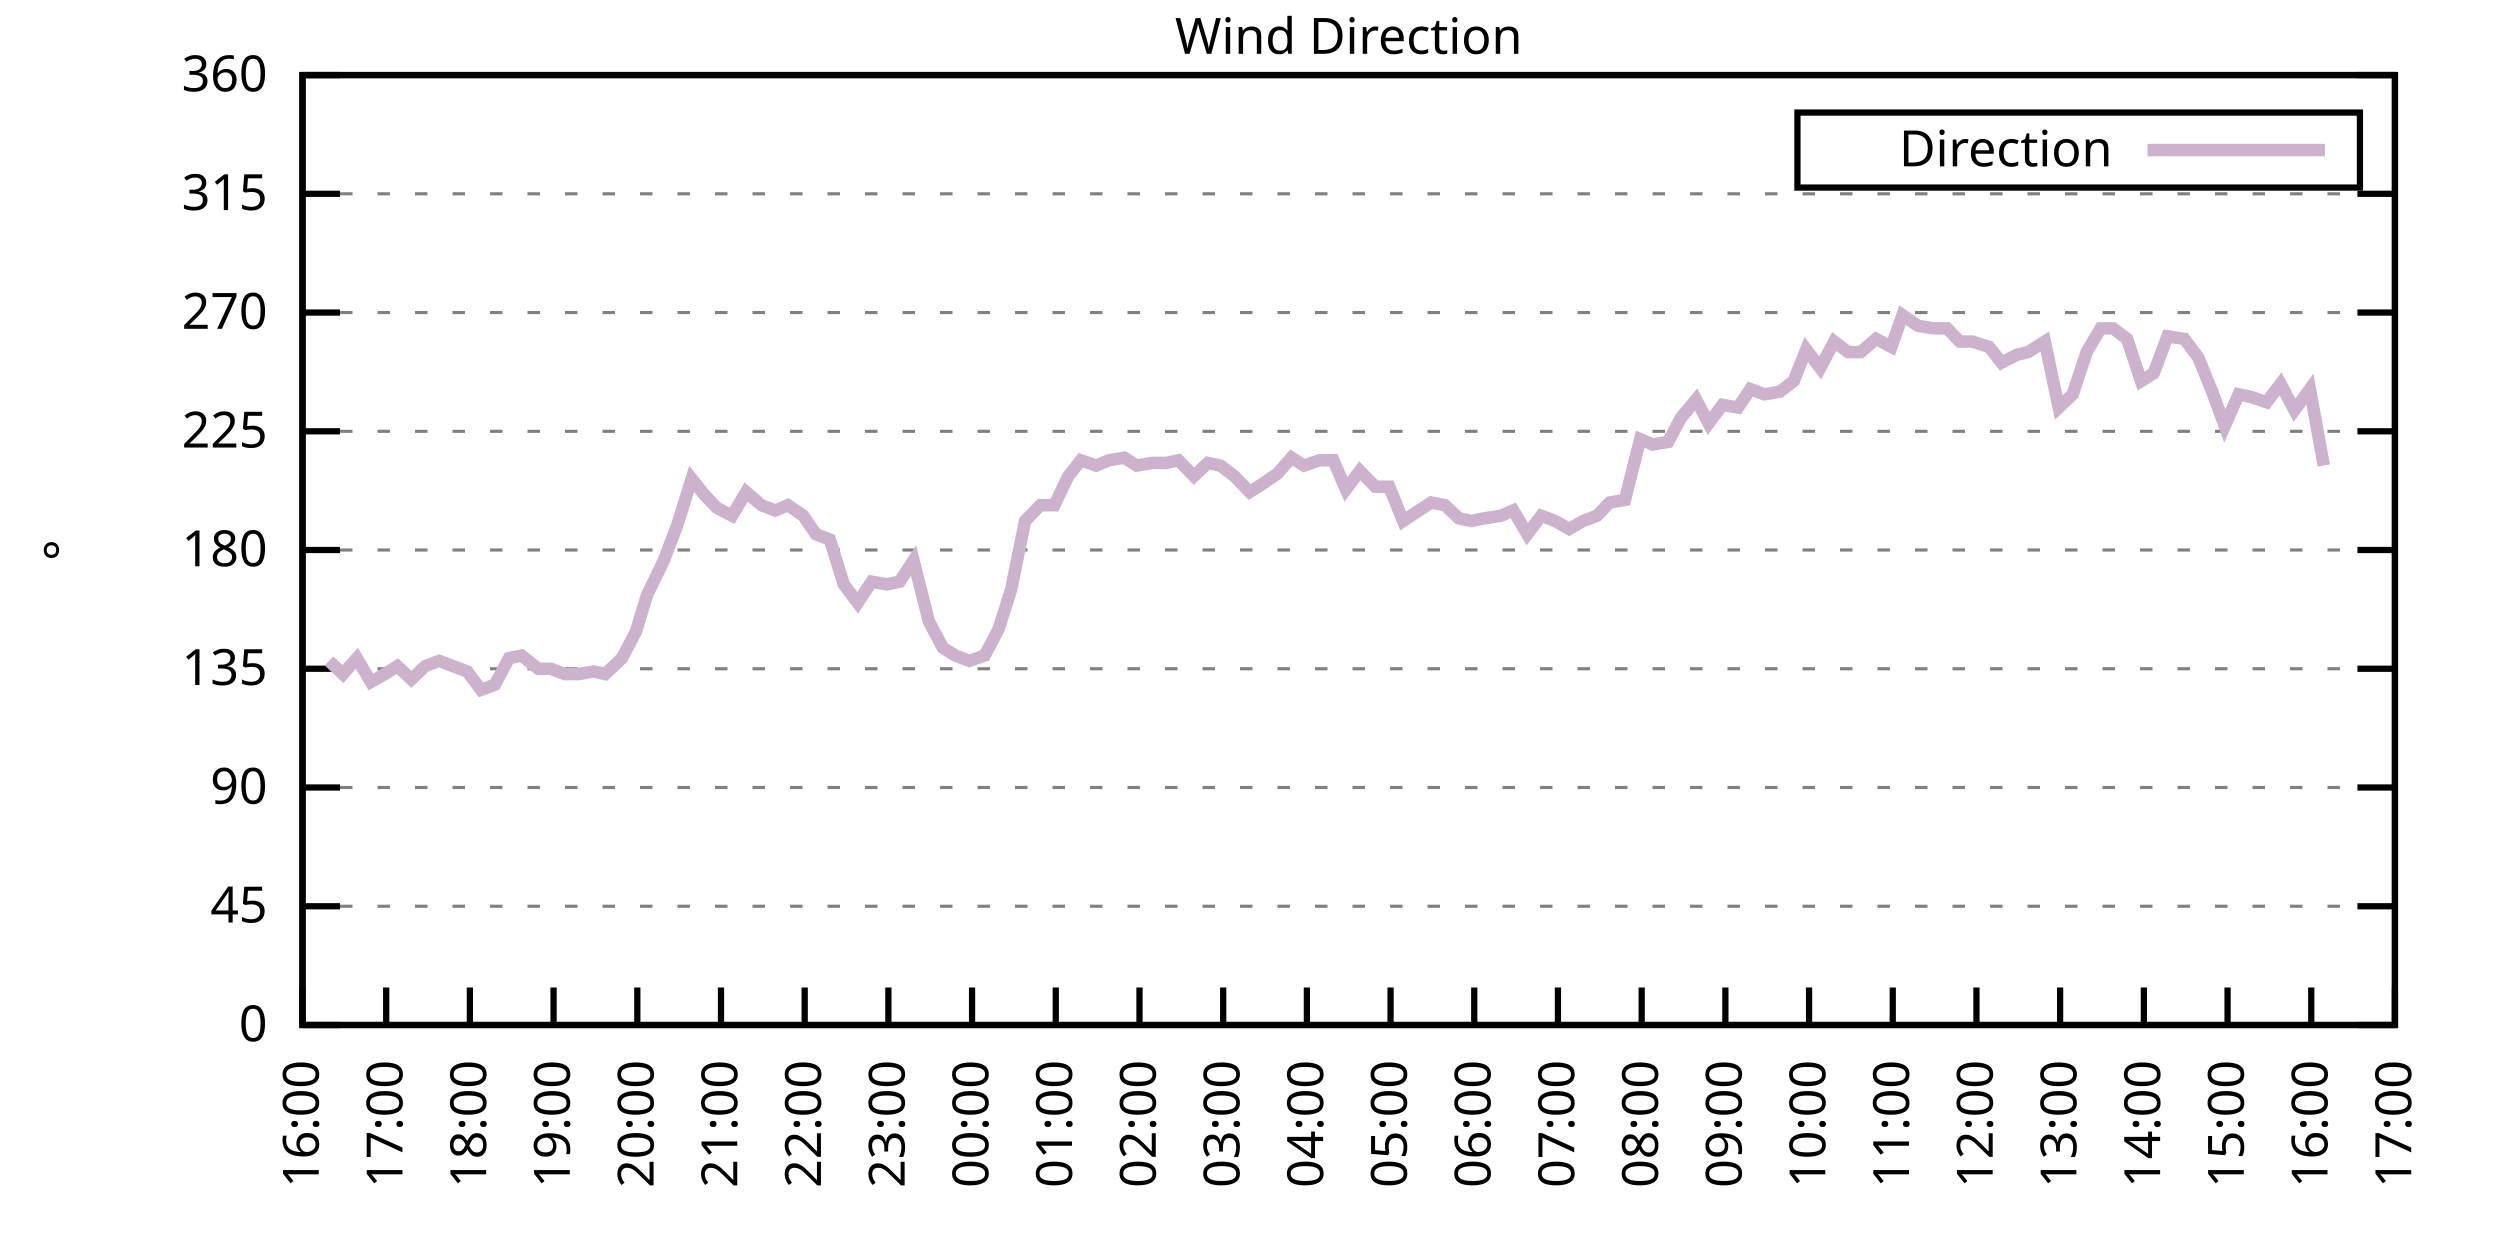
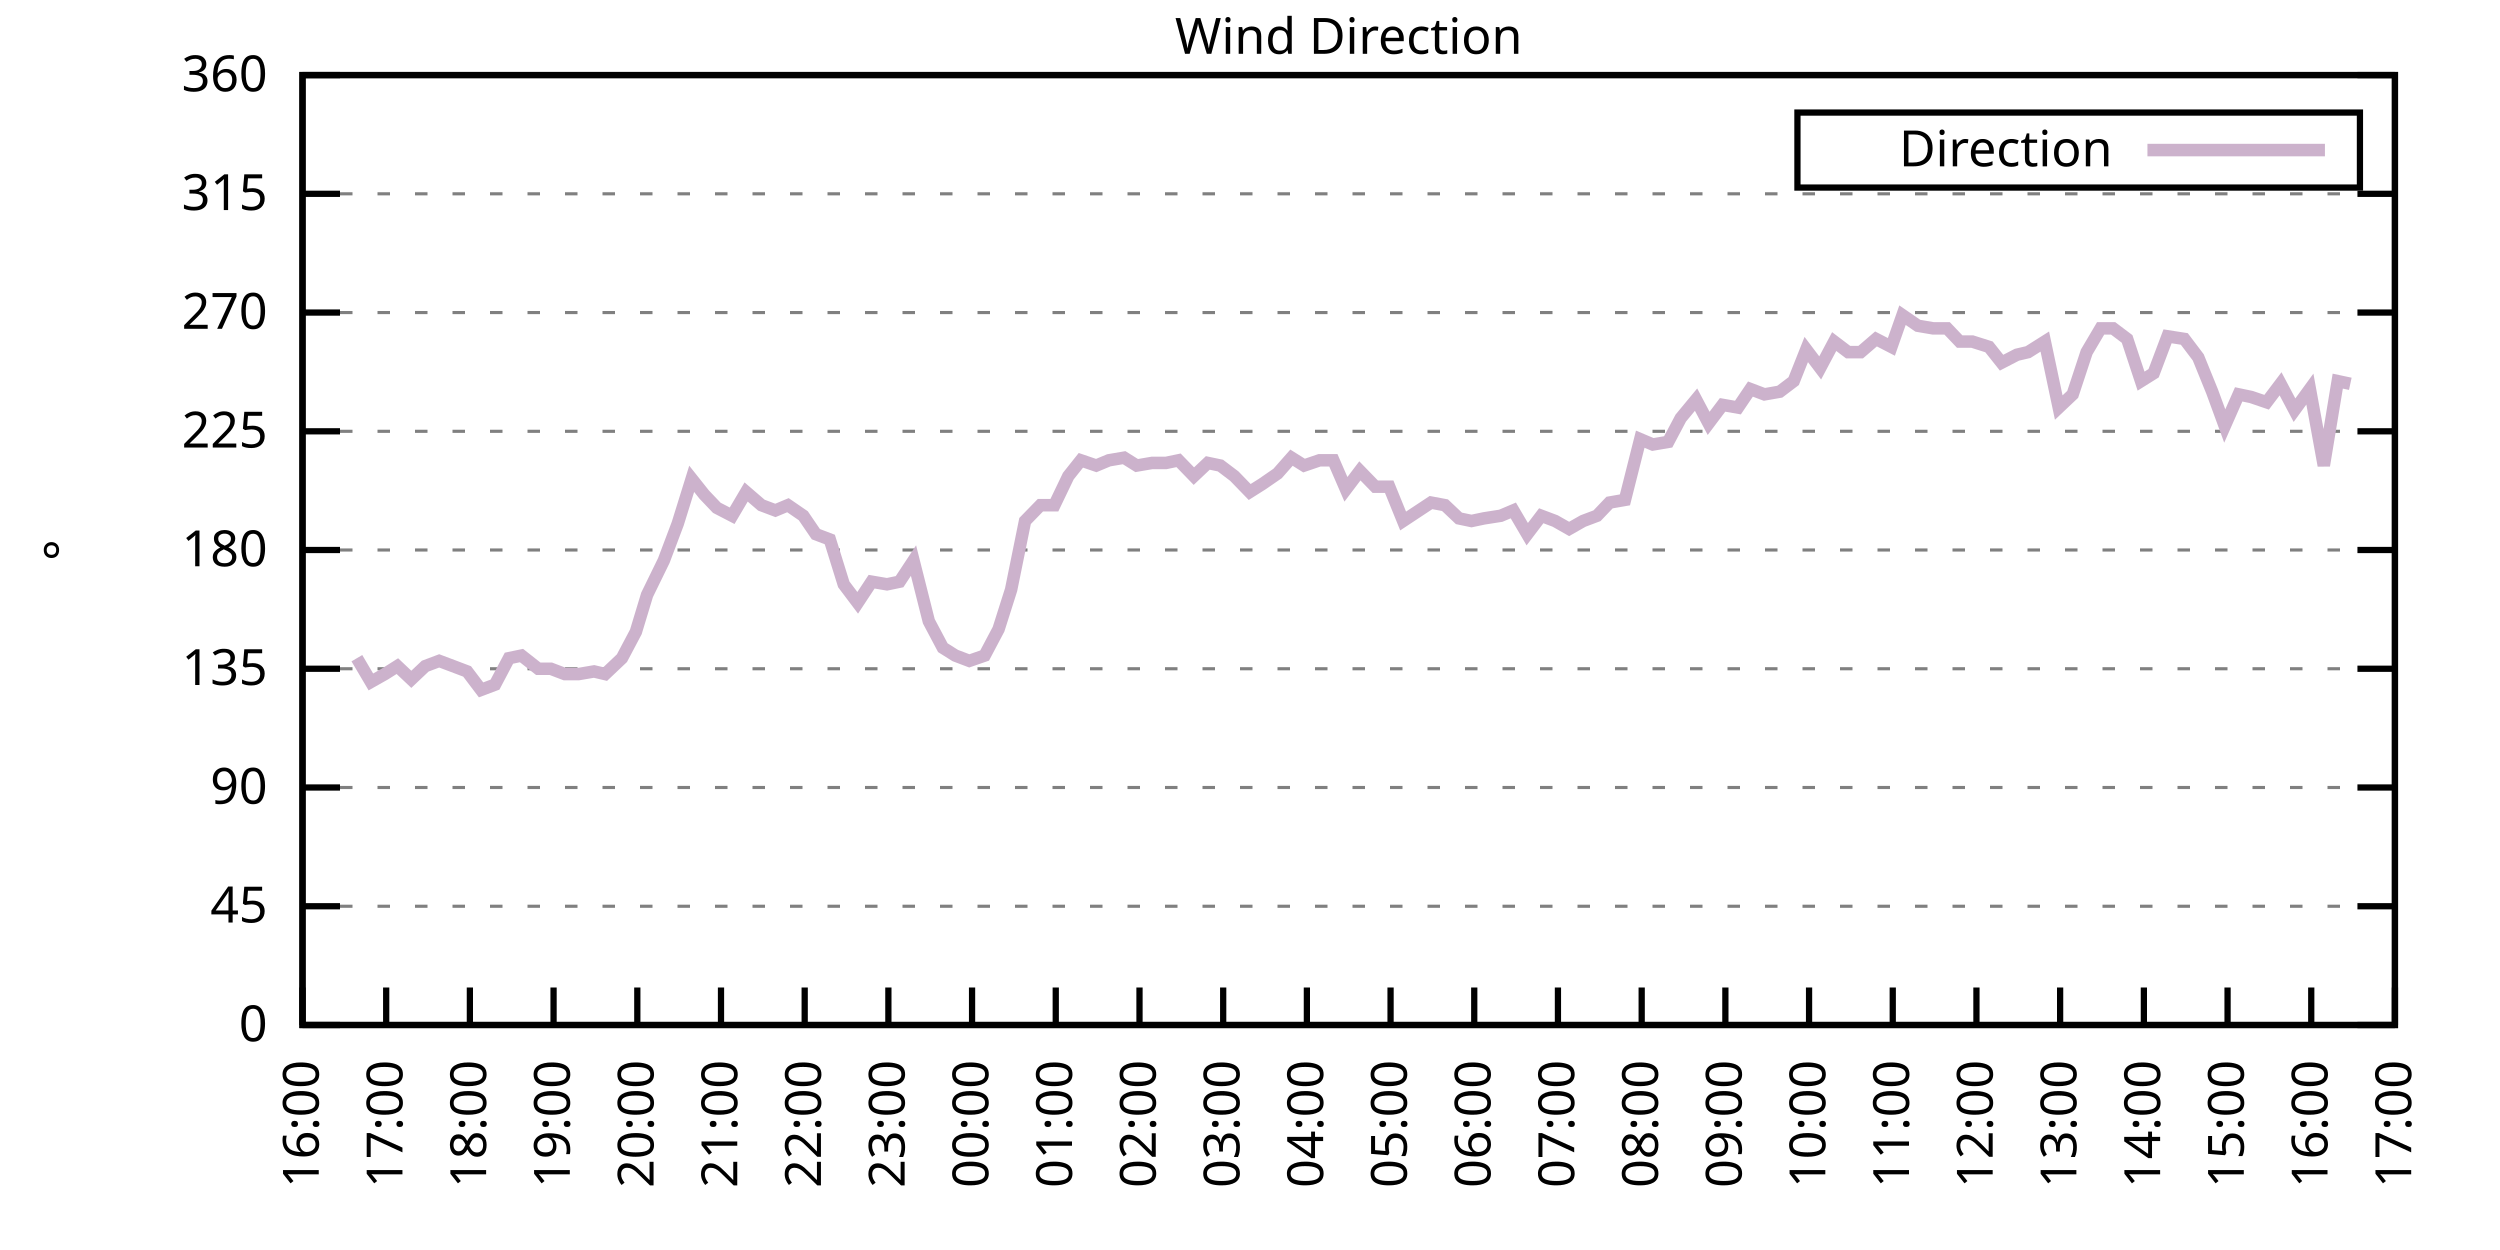
<svg xmlns="http://www.w3.org/2000/svg" xmlns:xlink="http://www.w3.org/1999/xlink" width="400" height="200" viewBox="0 0 400 200">
  <g id="gnuplot_canvas">
    <rect x="0" y="0" width="400" height="200" fill="none" />
    <defs>
      <circle id="gpDot" r="0.5" stroke-width="0.5" stroke="currentColor" />
      <path id="gpPt0" stroke-width="0.333" stroke="currentColor" d="M-1,0 h2 M0,-1 v2" />
      <path id="gpPt1" stroke-width="0.333" stroke="currentColor" d="M-1,-1 L1,1 M1,-1 L-1,1" />
      <path id="gpPt2" stroke-width="0.333" stroke="currentColor" d="M-1,0 L1,0 M0,-1 L0,1 M-1,-1 L1,1 M-1,1 L1,-1" />
      <rect id="gpPt3" stroke-width="0.333" stroke="currentColor" x="-1" y="-1" width="2" height="2" />
      <rect id="gpPt4" stroke-width="0.333" stroke="currentColor" fill="currentColor" x="-1" y="-1" width="2" height="2" />
      <circle id="gpPt5" stroke-width="0.333" stroke="currentColor" cx="0" cy="0" r="1" />
      <use xlink:href="#gpPt5" id="gpPt6" fill="currentColor" stroke="none" />
      <path id="gpPt7" stroke-width="0.333" stroke="currentColor" d="M0,-1.33 L-1.33,0.67 L1.33,0.67 z" />
      <use xlink:href="#gpPt7" id="gpPt8" fill="currentColor" stroke="none" />
      <use xlink:href="#gpPt7" id="gpPt9" stroke="currentColor" transform="rotate(180)" />
      <use xlink:href="#gpPt9" id="gpPt10" fill="currentColor" stroke="none" />
      <use xlink:href="#gpPt3" id="gpPt11" stroke="currentColor" transform="rotate(45)" />
      <use xlink:href="#gpPt11" id="gpPt12" fill="currentColor" stroke="none" />
      <path id="gpPt13" stroke-width="0.333" stroke="currentColor" d="M0,1.330 L1.265,0.411 L0.782,-1.067 L-0.782,-1.076 L-1.265,0.411 z" />
      <use xlink:href="#gpPt13" id="gpPt14" fill="currentColor" stroke="none" />
      <filter id="textbox" filterUnits="objectBoundingBox" x="0" y="0" height="1" width="1">
        <feFlood flood-color="white" flood-opacity="1" result="bgnd" />
        <feComposite in="SourceGraphic" in2="bgnd" operator="atop" />
      </filter>
      <filter id="greybox" filterUnits="objectBoundingBox" x="0" y="0" height="1" width="1">
        <feFlood flood-color="lightgrey" flood-opacity="1" result="grey" />
        <feComposite in="SourceGraphic" in2="grey" operator="atop" />
      </filter>
    </defs>
    <g fill="none" color="white" stroke="currentColor" stroke-width="1.00" stroke-linecap="butt" stroke-linejoin="miter">
</g>
    <g fill="none" color="black" stroke="currentColor" stroke-width="1.00" stroke-linecap="butt" stroke-linejoin="miter">
      <g stroke="none" shape-rendering="crispEdges">
        <polygon fill="rgb(255, 255, 255)" points="48.40,164.00 383.18,164.00 383.18,12.02 48.40,12.02 " />
      </g>
    </g>
    <g fill="none" color="black" stroke="currentColor" stroke-width="1.00" stroke-linecap="butt" stroke-linejoin="miter">
</g>
    <g fill="none" color="black" stroke="black" stroke-width="0.50" stroke-linecap="butt" stroke-linejoin="miter">
</g>
    <g fill="none" color="gray" stroke="currentColor" stroke-width="0.50" stroke-linecap="butt" stroke-linejoin="miter">
      <path stroke="gray" stroke-dasharray="2,4" class="gridline" d="M48.40,164.00 L383.19,164.00  " />
    </g>
    <g fill="none" color="gray" stroke="gray" stroke-width="1.00" stroke-linecap="butt" stroke-linejoin="miter">
</g>
    <g fill="none" color="black" stroke="currentColor" stroke-width="1.00" stroke-linecap="butt" stroke-linejoin="miter">
      <path stroke="black" d="M48.40,164.00 L54.40,164.00 M383.19,164.00 L377.19,164.00  " />
      <g transform="translate(42.80,166.60)" stroke="none" fill="black" font-family="Sans" font-size="8.00" text-anchor="end">
        <text>
          <tspan font-family="Sans"> 0</tspan>
        </text>
      </g>
    </g>
    <g fill="none" color="black" stroke="currentColor" stroke-width="1.00" stroke-linecap="butt" stroke-linejoin="miter">
</g>
    <g fill="none" color="black" stroke="black" stroke-width="0.50" stroke-linecap="butt" stroke-linejoin="miter">
</g>
    <g fill="none" color="gray" stroke="currentColor" stroke-width="0.50" stroke-linecap="butt" stroke-linejoin="miter">
      <path stroke="gray" stroke-dasharray="2,4" class="gridline" d="M48.40,145.00 L383.19,145.00  " />
    </g>
    <g fill="none" color="gray" stroke="gray" stroke-width="1.00" stroke-linecap="butt" stroke-linejoin="miter">
</g>
    <g fill="none" color="black" stroke="currentColor" stroke-width="1.00" stroke-linecap="butt" stroke-linejoin="miter">
      <path stroke="black" d="M48.40,145.00 L54.40,145.00 M383.19,145.00 L377.19,145.00  " />
      <g transform="translate(42.80,147.60)" stroke="none" fill="black" font-family="Sans" font-size="8.00" text-anchor="end">
        <text>
          <tspan font-family="Sans"> 45</tspan>
        </text>
      </g>
    </g>
    <g fill="none" color="black" stroke="currentColor" stroke-width="1.00" stroke-linecap="butt" stroke-linejoin="miter">
</g>
    <g fill="none" color="black" stroke="black" stroke-width="0.50" stroke-linecap="butt" stroke-linejoin="miter">
</g>
    <g fill="none" color="gray" stroke="currentColor" stroke-width="0.50" stroke-linecap="butt" stroke-linejoin="miter">
      <path stroke="gray" stroke-dasharray="2,4" class="gridline" d="M48.40,126.00 L383.19,126.00  " />
    </g>
    <g fill="none" color="gray" stroke="gray" stroke-width="1.00" stroke-linecap="butt" stroke-linejoin="miter">
</g>
    <g fill="none" color="black" stroke="currentColor" stroke-width="1.00" stroke-linecap="butt" stroke-linejoin="miter">
      <path stroke="black" d="M48.40,126.00 L54.40,126.00 M383.19,126.00 L377.19,126.00  " />
      <g transform="translate(42.80,128.60)" stroke="none" fill="black" font-family="Sans" font-size="8.00" text-anchor="end">
        <text>
          <tspan font-family="Sans"> 90</tspan>
        </text>
      </g>
    </g>
    <g fill="none" color="black" stroke="currentColor" stroke-width="1.00" stroke-linecap="butt" stroke-linejoin="miter">
</g>
    <g fill="none" color="black" stroke="black" stroke-width="0.50" stroke-linecap="butt" stroke-linejoin="miter">
</g>
    <g fill="none" color="gray" stroke="currentColor" stroke-width="0.50" stroke-linecap="butt" stroke-linejoin="miter">
      <path stroke="gray" stroke-dasharray="2,4" class="gridline" d="M48.40,107.00 L383.19,107.00  " />
    </g>
    <g fill="none" color="gray" stroke="gray" stroke-width="1.00" stroke-linecap="butt" stroke-linejoin="miter">
</g>
    <g fill="none" color="black" stroke="currentColor" stroke-width="1.00" stroke-linecap="butt" stroke-linejoin="miter">
      <path stroke="black" d="M48.40,107.00 L54.40,107.00 M383.19,107.00 L377.19,107.00  " />
      <g transform="translate(42.80,109.60)" stroke="none" fill="black" font-family="Sans" font-size="8.00" text-anchor="end">
        <text>
          <tspan font-family="Sans"> 135</tspan>
        </text>
      </g>
    </g>
    <g fill="none" color="black" stroke="currentColor" stroke-width="1.00" stroke-linecap="butt" stroke-linejoin="miter">
</g>
    <g fill="none" color="black" stroke="black" stroke-width="0.50" stroke-linecap="butt" stroke-linejoin="miter">
</g>
    <g fill="none" color="gray" stroke="currentColor" stroke-width="0.50" stroke-linecap="butt" stroke-linejoin="miter">
      <path stroke="gray" stroke-dasharray="2,4" class="gridline" d="M48.40,88.00 L383.19,88.00  " />
    </g>
    <g fill="none" color="gray" stroke="gray" stroke-width="1.00" stroke-linecap="butt" stroke-linejoin="miter">
</g>
    <g fill="none" color="black" stroke="currentColor" stroke-width="1.00" stroke-linecap="butt" stroke-linejoin="miter">
      <path stroke="black" d="M48.40,88.00 L54.40,88.00 M383.19,88.00 L377.19,88.00  " />
      <g transform="translate(42.80,90.60)" stroke="none" fill="black" font-family="Sans" font-size="8.00" text-anchor="end">
        <text>
          <tspan font-family="Sans"> 180</tspan>
        </text>
      </g>
    </g>
    <g fill="none" color="black" stroke="currentColor" stroke-width="1.00" stroke-linecap="butt" stroke-linejoin="miter">
</g>
    <g fill="none" color="black" stroke="black" stroke-width="0.50" stroke-linecap="butt" stroke-linejoin="miter">
</g>
    <g fill="none" color="gray" stroke="currentColor" stroke-width="0.50" stroke-linecap="butt" stroke-linejoin="miter">
      <path stroke="gray" stroke-dasharray="2,4" class="gridline" d="M48.40,69.01 L383.19,69.01  " />
    </g>
    <g fill="none" color="gray" stroke="gray" stroke-width="1.00" stroke-linecap="butt" stroke-linejoin="miter">
</g>
    <g fill="none" color="black" stroke="currentColor" stroke-width="1.00" stroke-linecap="butt" stroke-linejoin="miter">
      <path stroke="black" d="M48.40,69.01 L54.40,69.01 M383.19,69.01 L377.19,69.01  " />
      <g transform="translate(42.80,71.61)" stroke="none" fill="black" font-family="Sans" font-size="8.00" text-anchor="end">
        <text>
          <tspan font-family="Sans"> 225</tspan>
        </text>
      </g>
    </g>
    <g fill="none" color="black" stroke="currentColor" stroke-width="1.00" stroke-linecap="butt" stroke-linejoin="miter">
</g>
    <g fill="none" color="black" stroke="black" stroke-width="0.50" stroke-linecap="butt" stroke-linejoin="miter">
</g>
    <g fill="none" color="gray" stroke="currentColor" stroke-width="0.50" stroke-linecap="butt" stroke-linejoin="miter">
      <path stroke="gray" stroke-dasharray="2,4" class="gridline" d="M48.40,50.01 L383.19,50.01  " />
    </g>
    <g fill="none" color="gray" stroke="gray" stroke-width="1.00" stroke-linecap="butt" stroke-linejoin="miter">
</g>
    <g fill="none" color="black" stroke="currentColor" stroke-width="1.00" stroke-linecap="butt" stroke-linejoin="miter">
      <path stroke="black" d="M48.40,50.01 L54.40,50.01 M383.19,50.01 L377.19,50.01  " />
      <g transform="translate(42.80,52.61)" stroke="none" fill="black" font-family="Sans" font-size="8.00" text-anchor="end">
        <text>
          <tspan font-family="Sans"> 270</tspan>
        </text>
      </g>
    </g>
    <g fill="none" color="black" stroke="currentColor" stroke-width="1.00" stroke-linecap="butt" stroke-linejoin="miter">
</g>
    <g fill="none" color="black" stroke="black" stroke-width="0.50" stroke-linecap="butt" stroke-linejoin="miter">
</g>
    <g fill="none" color="gray" stroke="currentColor" stroke-width="0.50" stroke-linecap="butt" stroke-linejoin="miter">
      <path stroke="gray" stroke-dasharray="2,4" class="gridline" d="M48.40,31.01 L383.19,31.01  " />
    </g>
    <g fill="none" color="gray" stroke="gray" stroke-width="1.00" stroke-linecap="butt" stroke-linejoin="miter">
</g>
    <g fill="none" color="black" stroke="currentColor" stroke-width="1.00" stroke-linecap="butt" stroke-linejoin="miter">
      <path stroke="black" d="M48.40,31.01 L54.40,31.01 M383.19,31.01 L377.19,31.01  " />
      <g transform="translate(42.80,33.61)" stroke="none" fill="black" font-family="Sans" font-size="8.00" text-anchor="end">
        <text>
          <tspan font-family="Sans"> 315</tspan>
        </text>
      </g>
    </g>
    <g fill="none" color="black" stroke="currentColor" stroke-width="1.00" stroke-linecap="butt" stroke-linejoin="miter">
</g>
    <g fill="none" color="black" stroke="black" stroke-width="0.50" stroke-linecap="butt" stroke-linejoin="miter">
</g>
    <g fill="none" color="gray" stroke="currentColor" stroke-width="0.50" stroke-linecap="butt" stroke-linejoin="miter">
      <path stroke="gray" stroke-dasharray="2,4" class="gridline" d="M48.40,12.01 L383.19,12.01  " />
    </g>
    <g fill="none" color="gray" stroke="gray" stroke-width="1.00" stroke-linecap="butt" stroke-linejoin="miter">
</g>
    <g fill="none" color="black" stroke="currentColor" stroke-width="1.00" stroke-linecap="butt" stroke-linejoin="miter">
      <path stroke="black" d="M48.40,12.01 L54.40,12.01 M383.19,12.01 L377.19,12.01  " />
      <g transform="translate(42.80,14.61)" stroke="none" fill="black" font-family="Sans" font-size="8.00" text-anchor="end">
        <text>
          <tspan font-family="Sans"> 360</tspan>
        </text>
      </g>
    </g>
    <g fill="none" color="black" stroke="currentColor" stroke-width="1.00" stroke-linecap="butt" stroke-linejoin="miter">
      <path stroke="black" d="M48.40,164.00 L48.40,158.00  " />
      <g transform="translate(51.00,169.60) rotate(270.00)" stroke="none" fill="black" font-family="Sans" font-size="8.00" text-anchor="end">
        <text>
          <tspan font-family="Sans">16:00</tspan>
        </text>
      </g>
    </g>
    <g fill="none" color="black" stroke="currentColor" stroke-width="1.00" stroke-linecap="butt" stroke-linejoin="miter">
      <path stroke="black" d="M61.79,164.00 L61.79,158.00  " />
      <g transform="translate(64.39,169.60) rotate(270.00)" stroke="none" fill="black" font-family="Sans" font-size="8.00" text-anchor="end">
        <text>
          <tspan font-family="Sans">17:00</tspan>
        </text>
      </g>
    </g>
    <g fill="none" color="black" stroke="currentColor" stroke-width="1.00" stroke-linecap="butt" stroke-linejoin="miter">
      <path stroke="black" d="M75.18,164.00 L75.18,158.00  " />
      <g transform="translate(77.78,169.60) rotate(270.00)" stroke="none" fill="black" font-family="Sans" font-size="8.00" text-anchor="end">
        <text>
          <tspan font-family="Sans">18:00</tspan>
        </text>
      </g>
    </g>
    <g fill="none" color="black" stroke="currentColor" stroke-width="1.00" stroke-linecap="butt" stroke-linejoin="miter">
      <path stroke="black" d="M88.57,164.00 L88.57,158.00  " />
      <g transform="translate(91.17,169.60) rotate(270.00)" stroke="none" fill="black" font-family="Sans" font-size="8.00" text-anchor="end">
        <text>
          <tspan font-family="Sans">19:00</tspan>
        </text>
      </g>
    </g>
    <g fill="none" color="black" stroke="currentColor" stroke-width="1.00" stroke-linecap="butt" stroke-linejoin="miter">
      <path stroke="black" d="M101.97,164.00 L101.97,158.00  " />
      <g transform="translate(104.57,169.60) rotate(270.00)" stroke="none" fill="black" font-family="Sans" font-size="8.00" text-anchor="end">
        <text>
          <tspan font-family="Sans">20:00</tspan>
        </text>
      </g>
    </g>
    <g fill="none" color="black" stroke="currentColor" stroke-width="1.00" stroke-linecap="butt" stroke-linejoin="miter">
      <path stroke="black" d="M115.36,164.00 L115.36,158.00  " />
      <g transform="translate(117.96,169.60) rotate(270.00)" stroke="none" fill="black" font-family="Sans" font-size="8.00" text-anchor="end">
        <text>
          <tspan font-family="Sans">21:00</tspan>
        </text>
      </g>
    </g>
    <g fill="none" color="black" stroke="currentColor" stroke-width="1.00" stroke-linecap="butt" stroke-linejoin="miter">
      <path stroke="black" d="M128.75,164.00 L128.75,158.00  " />
      <g transform="translate(131.35,169.60) rotate(270.00)" stroke="none" fill="black" font-family="Sans" font-size="8.00" text-anchor="end">
        <text>
          <tspan font-family="Sans">22:00</tspan>
        </text>
      </g>
    </g>
    <g fill="none" color="black" stroke="currentColor" stroke-width="1.00" stroke-linecap="butt" stroke-linejoin="miter">
      <path stroke="black" d="M142.14,164.00 L142.14,158.00  " />
      <g transform="translate(144.74,169.60) rotate(270.00)" stroke="none" fill="black" font-family="Sans" font-size="8.00" text-anchor="end">
        <text>
          <tspan font-family="Sans">23:00</tspan>
        </text>
      </g>
    </g>
    <g fill="none" color="black" stroke="currentColor" stroke-width="1.00" stroke-linecap="butt" stroke-linejoin="miter">
      <path stroke="black" d="M155.53,164.00 L155.53,158.00  " />
      <g transform="translate(158.13,169.60) rotate(270.00)" stroke="none" fill="black" font-family="Sans" font-size="8.00" text-anchor="end">
        <text>
          <tspan font-family="Sans">00:00</tspan>
        </text>
      </g>
    </g>
    <g fill="none" color="black" stroke="currentColor" stroke-width="1.00" stroke-linecap="butt" stroke-linejoin="miter">
      <path stroke="black" d="M168.92,164.00 L168.92,158.00  " />
      <g transform="translate(171.52,169.60) rotate(270.00)" stroke="none" fill="black" font-family="Sans" font-size="8.00" text-anchor="end">
        <text>
          <tspan font-family="Sans">01:00</tspan>
        </text>
      </g>
    </g>
    <g fill="none" color="black" stroke="currentColor" stroke-width="1.00" stroke-linecap="butt" stroke-linejoin="miter">
      <path stroke="black" d="M182.32,164.00 L182.32,158.00  " />
      <g transform="translate(184.92,169.60) rotate(270.00)" stroke="none" fill="black" font-family="Sans" font-size="8.00" text-anchor="end">
        <text>
          <tspan font-family="Sans">02:00</tspan>
        </text>
      </g>
    </g>
    <g fill="none" color="black" stroke="currentColor" stroke-width="1.00" stroke-linecap="butt" stroke-linejoin="miter">
      <path stroke="black" d="M195.71,164.00 L195.71,158.00  " />
      <g transform="translate(198.31,169.60) rotate(270.00)" stroke="none" fill="black" font-family="Sans" font-size="8.00" text-anchor="end">
        <text>
          <tspan font-family="Sans">03:00</tspan>
        </text>
      </g>
    </g>
    <g fill="none" color="black" stroke="currentColor" stroke-width="1.00" stroke-linecap="butt" stroke-linejoin="miter">
      <path stroke="black" d="M209.10,164.00 L209.10,158.00  " />
      <g transform="translate(211.70,169.60) rotate(270.00)" stroke="none" fill="black" font-family="Sans" font-size="8.00" text-anchor="end">
        <text>
          <tspan font-family="Sans">04:00</tspan>
        </text>
      </g>
    </g>
    <g fill="none" color="black" stroke="currentColor" stroke-width="1.00" stroke-linecap="butt" stroke-linejoin="miter">
      <path stroke="black" d="M222.49,164.00 L222.49,158.00  " />
      <g transform="translate(225.09,169.60) rotate(270.00)" stroke="none" fill="black" font-family="Sans" font-size="8.00" text-anchor="end">
        <text>
          <tspan font-family="Sans">05:00</tspan>
        </text>
      </g>
    </g>
    <g fill="none" color="black" stroke="currentColor" stroke-width="1.00" stroke-linecap="butt" stroke-linejoin="miter">
      <path stroke="black" d="M235.88,164.00 L235.88,158.00  " />
      <g transform="translate(238.48,169.60) rotate(270.00)" stroke="none" fill="black" font-family="Sans" font-size="8.00" text-anchor="end">
        <text>
          <tspan font-family="Sans">06:00</tspan>
        </text>
      </g>
    </g>
    <g fill="none" color="black" stroke="currentColor" stroke-width="1.00" stroke-linecap="butt" stroke-linejoin="miter">
      <path stroke="black" d="M249.27,164.00 L249.27,158.00  " />
      <g transform="translate(251.87,169.60) rotate(270.00)" stroke="none" fill="black" font-family="Sans" font-size="8.00" text-anchor="end">
        <text>
          <tspan font-family="Sans">07:00</tspan>
        </text>
      </g>
    </g>
    <g fill="none" color="black" stroke="currentColor" stroke-width="1.00" stroke-linecap="butt" stroke-linejoin="miter">
      <path stroke="black" d="M262.67,164.00 L262.67,158.00  " />
      <g transform="translate(265.27,169.60) rotate(270.00)" stroke="none" fill="black" font-family="Sans" font-size="8.00" text-anchor="end">
        <text>
          <tspan font-family="Sans">08:00</tspan>
        </text>
      </g>
    </g>
    <g fill="none" color="black" stroke="currentColor" stroke-width="1.00" stroke-linecap="butt" stroke-linejoin="miter">
      <path stroke="black" d="M276.06,164.00 L276.06,158.00  " />
      <g transform="translate(278.66,169.60) rotate(270.00)" stroke="none" fill="black" font-family="Sans" font-size="8.00" text-anchor="end">
        <text>
          <tspan font-family="Sans">09:00</tspan>
        </text>
      </g>
    </g>
    <g fill="none" color="black" stroke="currentColor" stroke-width="1.00" stroke-linecap="butt" stroke-linejoin="miter">
      <path stroke="black" d="M289.45,164.00 L289.45,158.00  " />
      <g transform="translate(292.05,169.60) rotate(270.00)" stroke="none" fill="black" font-family="Sans" font-size="8.00" text-anchor="end">
        <text>
          <tspan font-family="Sans">10:00</tspan>
        </text>
      </g>
    </g>
    <g fill="none" color="black" stroke="currentColor" stroke-width="1.00" stroke-linecap="butt" stroke-linejoin="miter">
      <path stroke="black" d="M302.84,164.00 L302.84,158.00  " />
      <g transform="translate(305.44,169.60) rotate(270.00)" stroke="none" fill="black" font-family="Sans" font-size="8.00" text-anchor="end">
        <text>
          <tspan font-family="Sans">11:00</tspan>
        </text>
      </g>
    </g>
    <g fill="none" color="black" stroke="currentColor" stroke-width="1.00" stroke-linecap="butt" stroke-linejoin="miter">
      <path stroke="black" d="M316.23,164.00 L316.23,158.00  " />
      <g transform="translate(318.83,169.60) rotate(270.00)" stroke="none" fill="black" font-family="Sans" font-size="8.00" text-anchor="end">
        <text>
          <tspan font-family="Sans">12:00</tspan>
        </text>
      </g>
    </g>
    <g fill="none" color="black" stroke="currentColor" stroke-width="1.00" stroke-linecap="butt" stroke-linejoin="miter">
      <path stroke="black" d="M329.62,164.00 L329.62,158.00  " />
      <g transform="translate(332.22,169.60) rotate(270.00)" stroke="none" fill="black" font-family="Sans" font-size="8.00" text-anchor="end">
        <text>
          <tspan font-family="Sans">13:00</tspan>
        </text>
      </g>
    </g>
    <g fill="none" color="black" stroke="currentColor" stroke-width="1.00" stroke-linecap="butt" stroke-linejoin="miter">
      <path stroke="black" d="M343.02,164.00 L343.02,158.00  " />
      <g transform="translate(345.62,169.60) rotate(270.00)" stroke="none" fill="black" font-family="Sans" font-size="8.00" text-anchor="end">
        <text>
          <tspan font-family="Sans">14:00</tspan>
        </text>
      </g>
    </g>
    <g fill="none" color="black" stroke="currentColor" stroke-width="1.00" stroke-linecap="butt" stroke-linejoin="miter">
      <path stroke="black" d="M356.41,164.00 L356.41,158.00  " />
      <g transform="translate(359.01,169.60) rotate(270.00)" stroke="none" fill="black" font-family="Sans" font-size="8.00" text-anchor="end">
        <text>
          <tspan font-family="Sans">15:00</tspan>
        </text>
      </g>
    </g>
    <g fill="none" color="black" stroke="currentColor" stroke-width="1.00" stroke-linecap="butt" stroke-linejoin="miter">
      <path stroke="black" d="M369.80,164.00 L369.80,158.00  " />
      <g transform="translate(372.40,169.60) rotate(270.00)" stroke="none" fill="black" font-family="Sans" font-size="8.00" text-anchor="end">
        <text>
          <tspan font-family="Sans">16:00</tspan>
        </text>
      </g>
    </g>
    <g fill="none" color="black" stroke="currentColor" stroke-width="1.00" stroke-linecap="butt" stroke-linejoin="miter">
      <path stroke="black" d="M383.19,164.00 L383.19,158.00  " />
      <g transform="translate(385.79,169.60) rotate(270.00)" stroke="none" fill="black" font-family="Sans" font-size="8.00" text-anchor="end">
        <text>
          <tspan font-family="Sans">17:00</tspan>
        </text>
      </g>
    </g>
    <g fill="none" color="black" stroke="currentColor" stroke-width="1.00" stroke-linecap="butt" stroke-linejoin="miter">
</g>
    <g fill="none" color="black" stroke="currentColor" stroke-width="1.00" stroke-linecap="butt" stroke-linejoin="miter">
      <path stroke="black" d="M48.40,12.01 L48.40,164.00 L383.19,164.00 L383.19,12.01 L48.40,12.01 Z  " />
    </g>
    <g fill="none" color="black" stroke="currentColor" stroke-width="1.00" stroke-linecap="butt" stroke-linejoin="miter">
</g>
    <g fill="none" color="black" stroke="currentColor" stroke-width="1.00" stroke-linecap="butt" stroke-linejoin="miter">
      <path stroke="black" d="M287.59,30.01 L287.59,18.01 L377.59,18.01 L377.59,30.01 L287.59,30.01 Z  " />
    </g>
    <g id="Wind_direction_plot_1">
      <g fill="none" color="white" stroke="black" stroke-width="2.00" stroke-linecap="butt" stroke-linejoin="miter">
</g>
      <g fill="none" color="black" stroke="currentColor" stroke-width="2.00" stroke-linecap="butt" stroke-linejoin="miter">
        <g transform="translate(337.99,26.61)" stroke="none" fill="black" font-family="Sans" font-size="8.00" text-anchor="end">
          <text>
            <tspan font-family="Sans">Direction</tspan>
          </text>
        </g>
      </g>
      <g fill="none" color="black" stroke="currentColor" stroke-width="2.00" stroke-linecap="butt" stroke-linejoin="miter">
-         <path stroke="rgb(204, 178, 204)" d="M343.59,24.01 L371.99,24.01 M52.64,105.74 L54.87,107.85 L57.10,105.31 L59.34,109.11 L61.57,107.85 L63.58,106.58   L65.81,108.69 L68.04,106.58 L70.27,105.74 L72.50,106.58 L74.74,107.43 L76.97,110.38 L79.20,109.54 L81.43,105.31   L83.44,104.89 L86.12,107.00 L88.13,107.00 L90.36,107.85 L92.59,107.85 L95.05,107.43 L96.83,107.85 L99.51,105.31   L101.74,101.09 L103.53,95.18 L106.21,89.69 L108.44,83.78 L110.67,76.61 L112.68,79.14 L114.69,81.25 L117.14,82.52   L119.38,78.72 L121.83,80.83 L124.06,81.67 L126.07,80.83 L128.53,82.52 L130.54,85.47 L132.77,86.32 L135.00,93.49   L137.23,96.45 L139.46,93.07 L141.92,93.49 L143.93,93.07 L146.16,89.69 L148.61,99.40 L150.85,103.63 L152.85,104.89   L155.09,105.74 L157.54,104.89 L159.77,100.67 L161.78,94.34 L164.01,83.36 L166.47,80.83 L168.70,80.83 L170.93,76.18   L172.94,73.65 L175.40,74.49 L177.41,73.65 L179.86,73.23 L181.87,74.49 L184.32,74.07 L186.56,74.07 L188.57,73.65   L191.02,76.18 L193.25,74.07 L195.26,74.49 L197.49,76.18 L199.95,78.72 L201.96,77.45 L204.41,75.76 L206.64,73.23   L208.65,74.49 L211.11,73.65 L213.34,73.65 L215.35,78.29 L217.58,75.34 L220.04,77.87 L222.27,77.87 L224.50,83.36   L228.96,80.41 L231.20,80.83 L233.43,82.94 L235.44,83.36 L237.44,82.94 L240.12,82.52 L242.13,81.67 L244.36,85.47   L246.60,82.52 L248.83,83.36 L251.06,84.63 L253.29,83.36 L255.52,82.52 L257.53,80.41 L259.99,79.98 L262.44,70.27   L264.45,71.12 L266.91,70.70 L268.92,66.90 L271.37,63.94 L273.38,67.74 L275.61,64.78 L278.07,65.21 L280.07,62.25   L282.31,63.10 L284.76,62.67 L286.99,60.98 L289.00,55.92 L291.23,58.87 L293.47,54.65 L295.70,56.34 L297.71,56.34   L300.16,54.23 L302.62,55.50 L304.40,50.43 L306.86,52.12 L309.31,52.54 L311.54,52.54 L313.55,54.65 L315.56,54.65   L318.24,55.50 L320.25,58.03 L322.70,56.76 L324.49,56.34 L327.17,54.65 L329.40,65.21 L331.63,63.10 L333.86,56.34   L336.10,52.54 L338.10,52.54 L340.34,54.23 L342.57,60.98 L344.58,59.72 L346.81,53.81 L349.49,54.23 L351.72,57.18   L353.95,62.67 L355.96,68.16 L358.19,63.10 L360.20,63.52 L362.66,64.36 L364.89,61.41 L367.12,65.63 L369.58,62.25   L371.81,74.49  " />
+         <path stroke="rgb(204, 178, 204)" d="M343.59,24.01 L371.99,24.01 M57.10,105.31 L59.34,109.11 L61.57,107.85 L63.58,106.58 L65.81,108.69 L68.04,106.58   L70.27,105.74 L72.50,106.58 L74.74,107.43 L76.97,110.38 L79.20,109.54 L81.43,105.31 L83.44,104.89 L86.12,107.00   L88.13,107.00 L90.36,107.85 L92.59,107.85 L95.05,107.43 L96.83,107.85 L99.51,105.31 L101.74,101.09 L103.53,95.18   L106.21,89.69 L108.44,83.78 L110.67,76.61 L112.68,79.14 L114.69,81.25 L117.14,82.52 L119.38,78.72 L121.83,80.83   L124.06,81.67 L126.07,80.83 L128.53,82.52 L130.54,85.47 L132.77,86.32 L135.00,93.49 L137.23,96.45 L139.46,93.07   L141.92,93.49 L143.93,93.07 L146.16,89.69 L148.61,99.40 L150.85,103.63 L152.85,104.89 L155.09,105.74 L157.54,104.89   L159.77,100.67 L161.78,94.34 L164.01,83.36 L166.47,80.83 L168.70,80.83 L170.93,76.18 L172.94,73.65 L175.40,74.49   L177.41,73.65 L179.86,73.23 L181.87,74.49 L184.32,74.07 L186.56,74.07 L188.57,73.65 L191.02,76.18 L193.25,74.07   L195.26,74.49 L197.49,76.18 L199.95,78.72 L201.96,77.45 L204.41,75.76 L206.64,73.23 L208.65,74.49 L211.11,73.65   L213.34,73.65 L215.35,78.29 L217.58,75.34 L220.04,77.87 L222.27,77.87 L224.50,83.36 L228.96,80.41 L231.20,80.83   L233.43,82.94 L235.44,83.36 L237.44,82.94 L240.12,82.52 L242.13,81.67 L244.36,85.47 L246.60,82.52 L248.83,83.36   L251.06,84.63 L253.29,83.36 L255.52,82.52 L257.53,80.41 L259.99,79.98 L262.44,70.27 L264.45,71.12 L266.91,70.70   L268.92,66.90 L271.37,63.94 L273.38,67.74 L275.61,64.78 L278.07,65.21 L280.07,62.25 L282.31,63.10 L284.76,62.67   L286.99,60.98 L289.00,55.92 L291.23,58.87 L293.47,54.65 L295.70,56.34 L297.71,56.34 L300.16,54.23 L302.62,55.50   L304.40,50.43 L306.86,52.12 L309.31,52.54 L311.54,52.54 L313.55,54.65 L315.56,54.65 L318.24,55.50 L320.25,58.03   L322.70,56.76 L324.49,56.34 L327.17,54.65 L329.40,65.21 L331.63,63.10 L333.86,56.34 L336.10,52.54 L338.10,52.54   L340.34,54.23 L342.57,60.98 L344.58,59.72 L346.81,53.81 L349.49,54.23 L351.72,57.18 L353.95,62.67 L355.96,68.16   L358.19,63.10 L360.20,63.52 L362.66,64.36 L364.89,61.41 L367.12,65.63 L369.58,62.25 L371.81,74.49 L374.04,60.98   L376.05,61.41  " />
      </g>
    </g>
    <g fill="none" color="black" stroke="currentColor" stroke-width="2.00" stroke-linecap="butt" stroke-linejoin="miter">
</g>
    <g fill="none" color="black" stroke="black" stroke-width="1.00" stroke-linecap="butt" stroke-linejoin="miter">
</g>
    <g fill="none" color="black" stroke="currentColor" stroke-width="1.00" stroke-linecap="butt" stroke-linejoin="miter">
      <path stroke="black" d="M48.40,12.01 L48.40,164.00 L383.19,164.00 L383.19,12.01 L48.40,12.01 Z  " />
      <g transform="translate(12.80,88.01) rotate(270.00)" stroke="none" fill="black" font-family="Sans" font-size="8.00" text-anchor="middle">
        <text>
          <tspan font-family="Sans">°</tspan>
        </text>
      </g>
    </g>
    <g fill="none" color="black" stroke="currentColor" stroke-width="1.00" stroke-linecap="butt" stroke-linejoin="miter">
</g>
    <g fill="none" color="black" stroke="currentColor" stroke-width="1.00" stroke-linecap="butt" stroke-linejoin="miter">
      <g transform="translate(215.79,8.61)" stroke="none" fill="black" font-family="Sans" font-size="8.00" text-anchor="middle">
        <text>
          <tspan font-family="Sans">Wind Direction</tspan>
        </text>
      </g>
    </g>
    <g fill="none" color="black" stroke="currentColor" stroke-width="1.00" stroke-linecap="butt" stroke-linejoin="miter">
</g>
  </g>
</svg>
